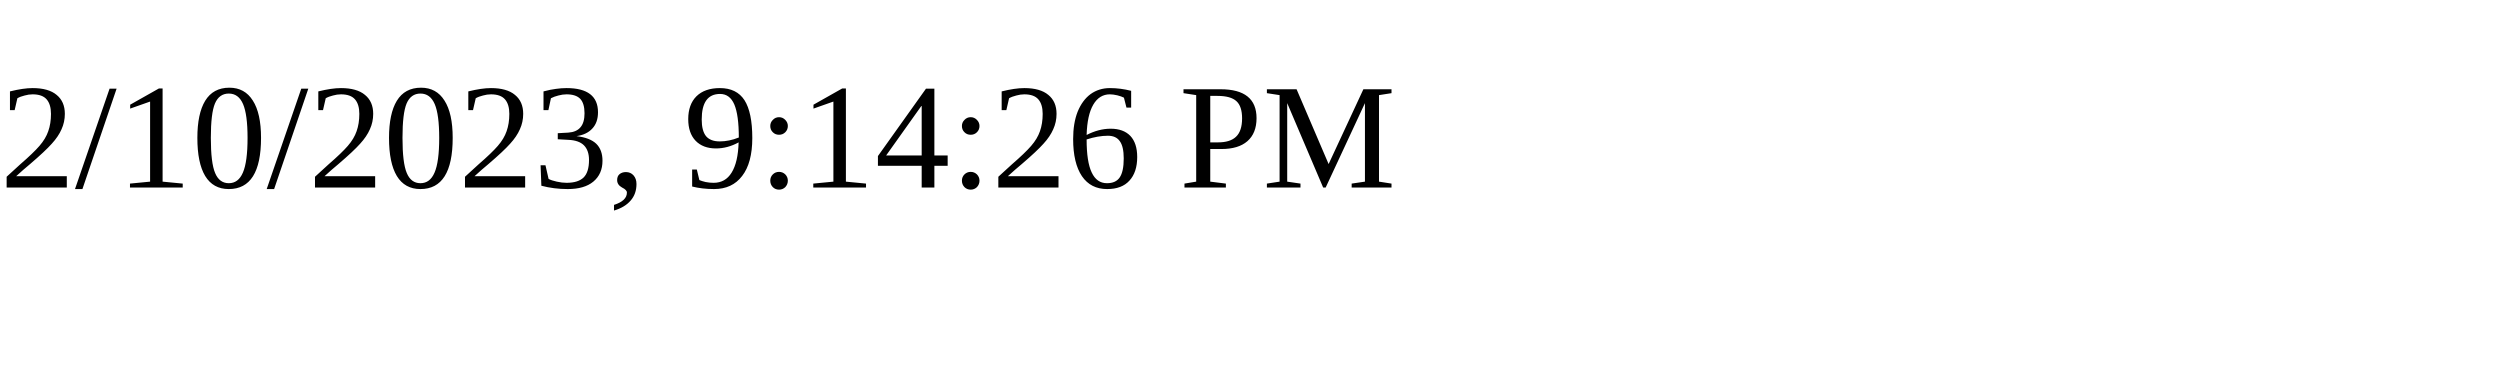
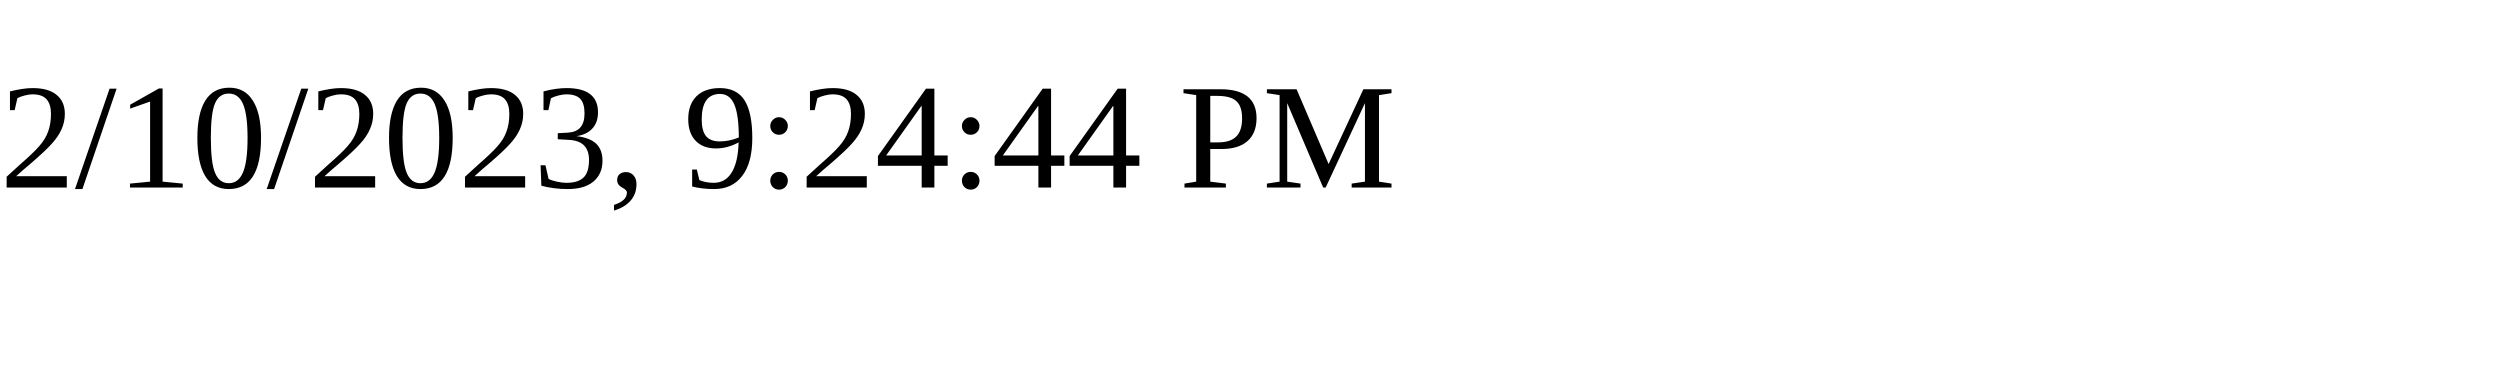
<svg xmlns="http://www.w3.org/2000/svg" height="30" width="200">
-   <text x="0" y="15">2/10/2023, 9:14:26 PM</text>
+   <text x="0" y="15">2/10/2023, 9:24:44 PM</text>
</svg>
